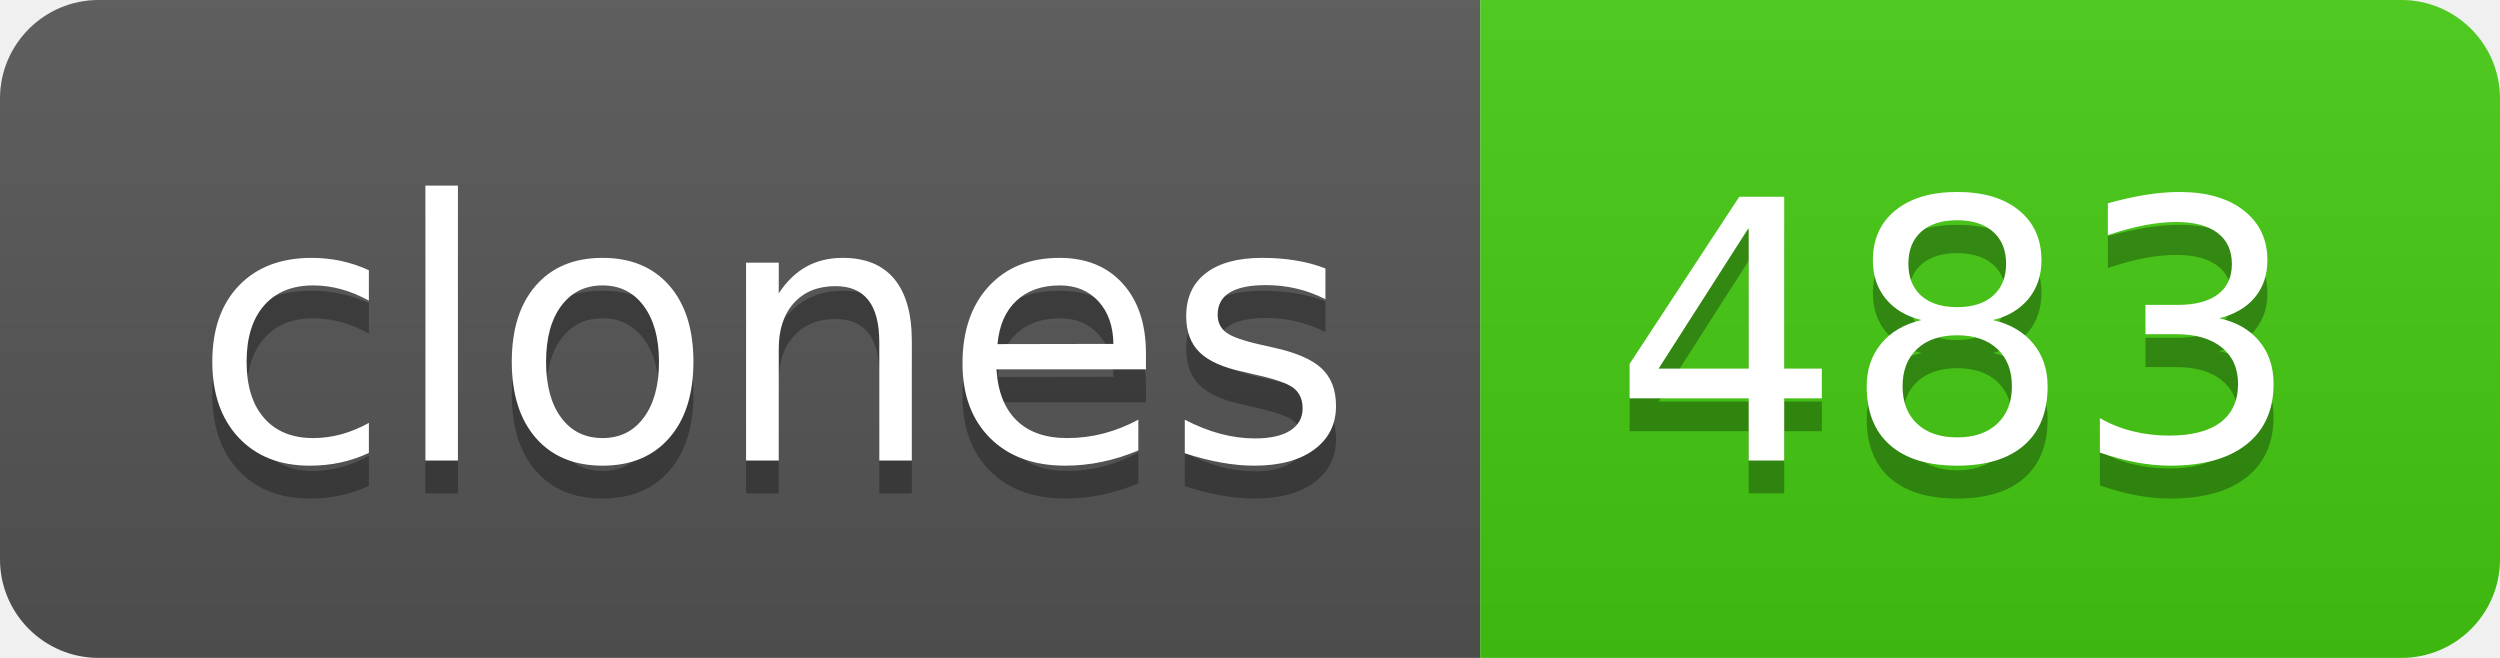
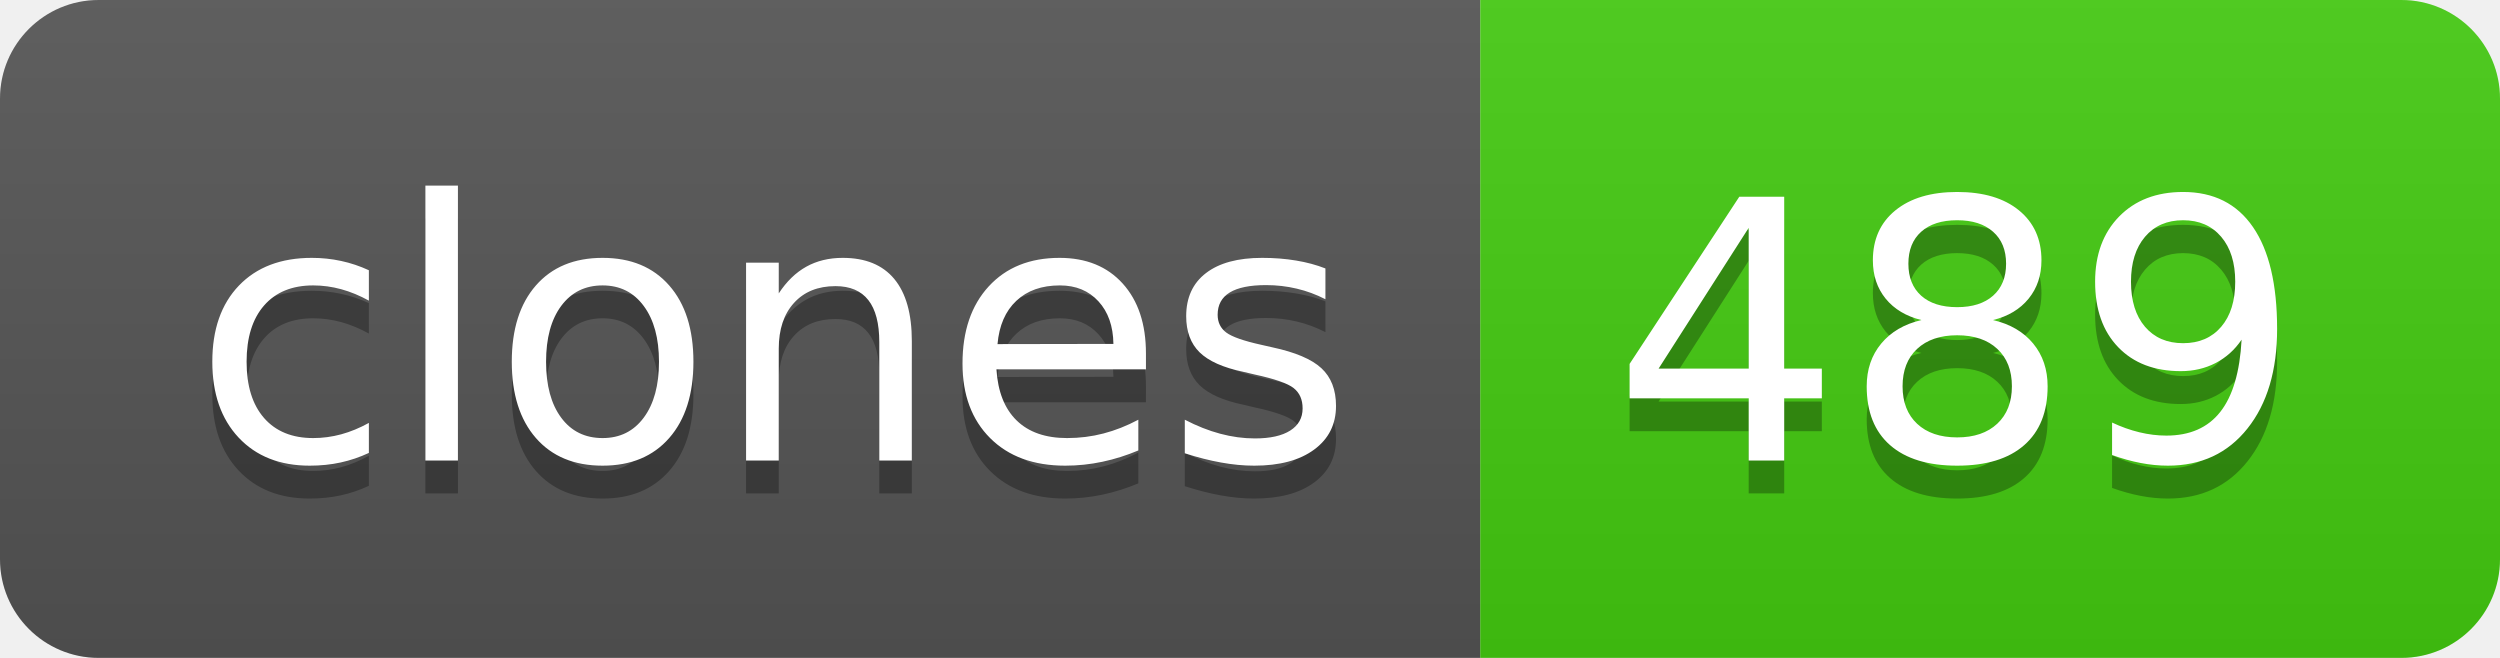
- <svg xmlns="http://www.w3.org/2000/svg" width="76" height="20" role="img" aria-label="clones: 483">
+ <svg xmlns="http://www.w3.org/2000/svg" width="76" height="20" role="img" aria-label="clones: 489">
  <linearGradient id="s" x2="0" y2="100%">
    <stop offset="0" stop-color="#bbb" stop-opacity=".1" />
    <stop offset="1" stop-opacity=".1" />
  </linearGradient>
  <clipPath id="r">
    <rect width="76" height="20" rx="3" fill="#fff" />
  </clipPath>
  <g clip-path="url(#r)">
    <rect width="45" height="20" fill="#555" />
    <rect x="45" width="31" height="20" fill="#4c1" />
    <rect width="76" height="20" fill="url(#s)" />
  </g>
  <g fill="#fff" text-anchor="middle" font-family="Verdana,Geneva,DejaVu Sans,sans-serif" text-rendering="geometricPrecision" font-size="110">
    <text aria-hidden="true" x="235" y="150" fill="#010101" fill-opacity=".3" transform="scale(.1)" textLength="350">clones</text>
    <text x="235" y="140" transform="scale(.1)" fill="#fff" textLength="350">clones</text>
-     <text aria-hidden="true" x="595" y="150" fill="#010101" fill-opacity=".3" transform="scale(.1)" textLength="210">483</text>
-     <text x="595" y="140" transform="scale(.1)" fill="#fff" textLength="210">483</text>
+     <text aria-hidden="true" x="595" y="150" fill="#010101" fill-opacity=".3" transform="scale(.1)" textLength="210">489</text>
+     <text x="595" y="140" transform="scale(.1)" fill="#fff" textLength="210">489</text>
  </g>
</svg>
